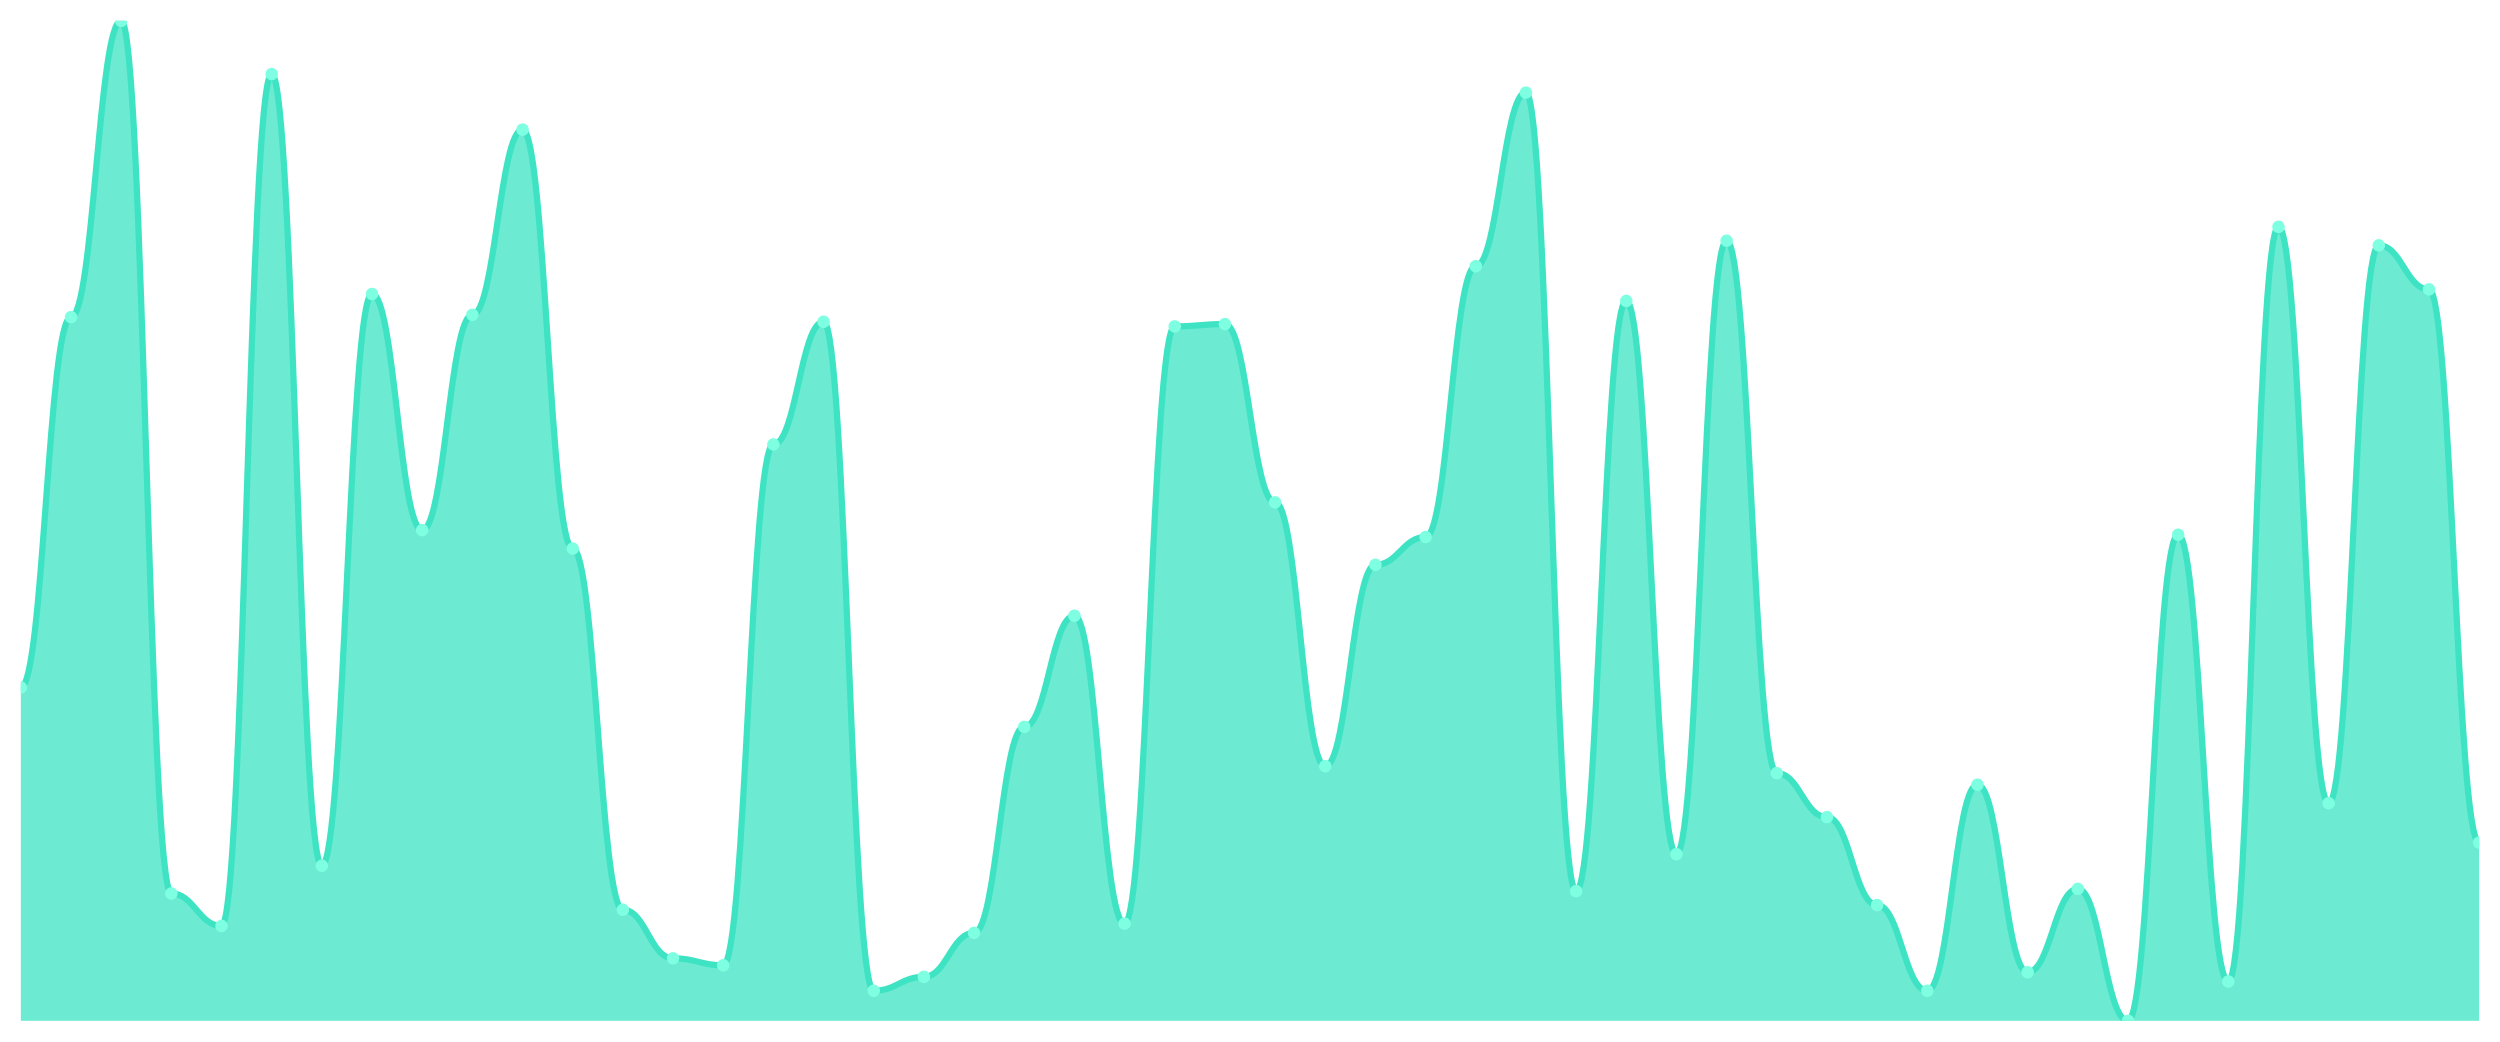
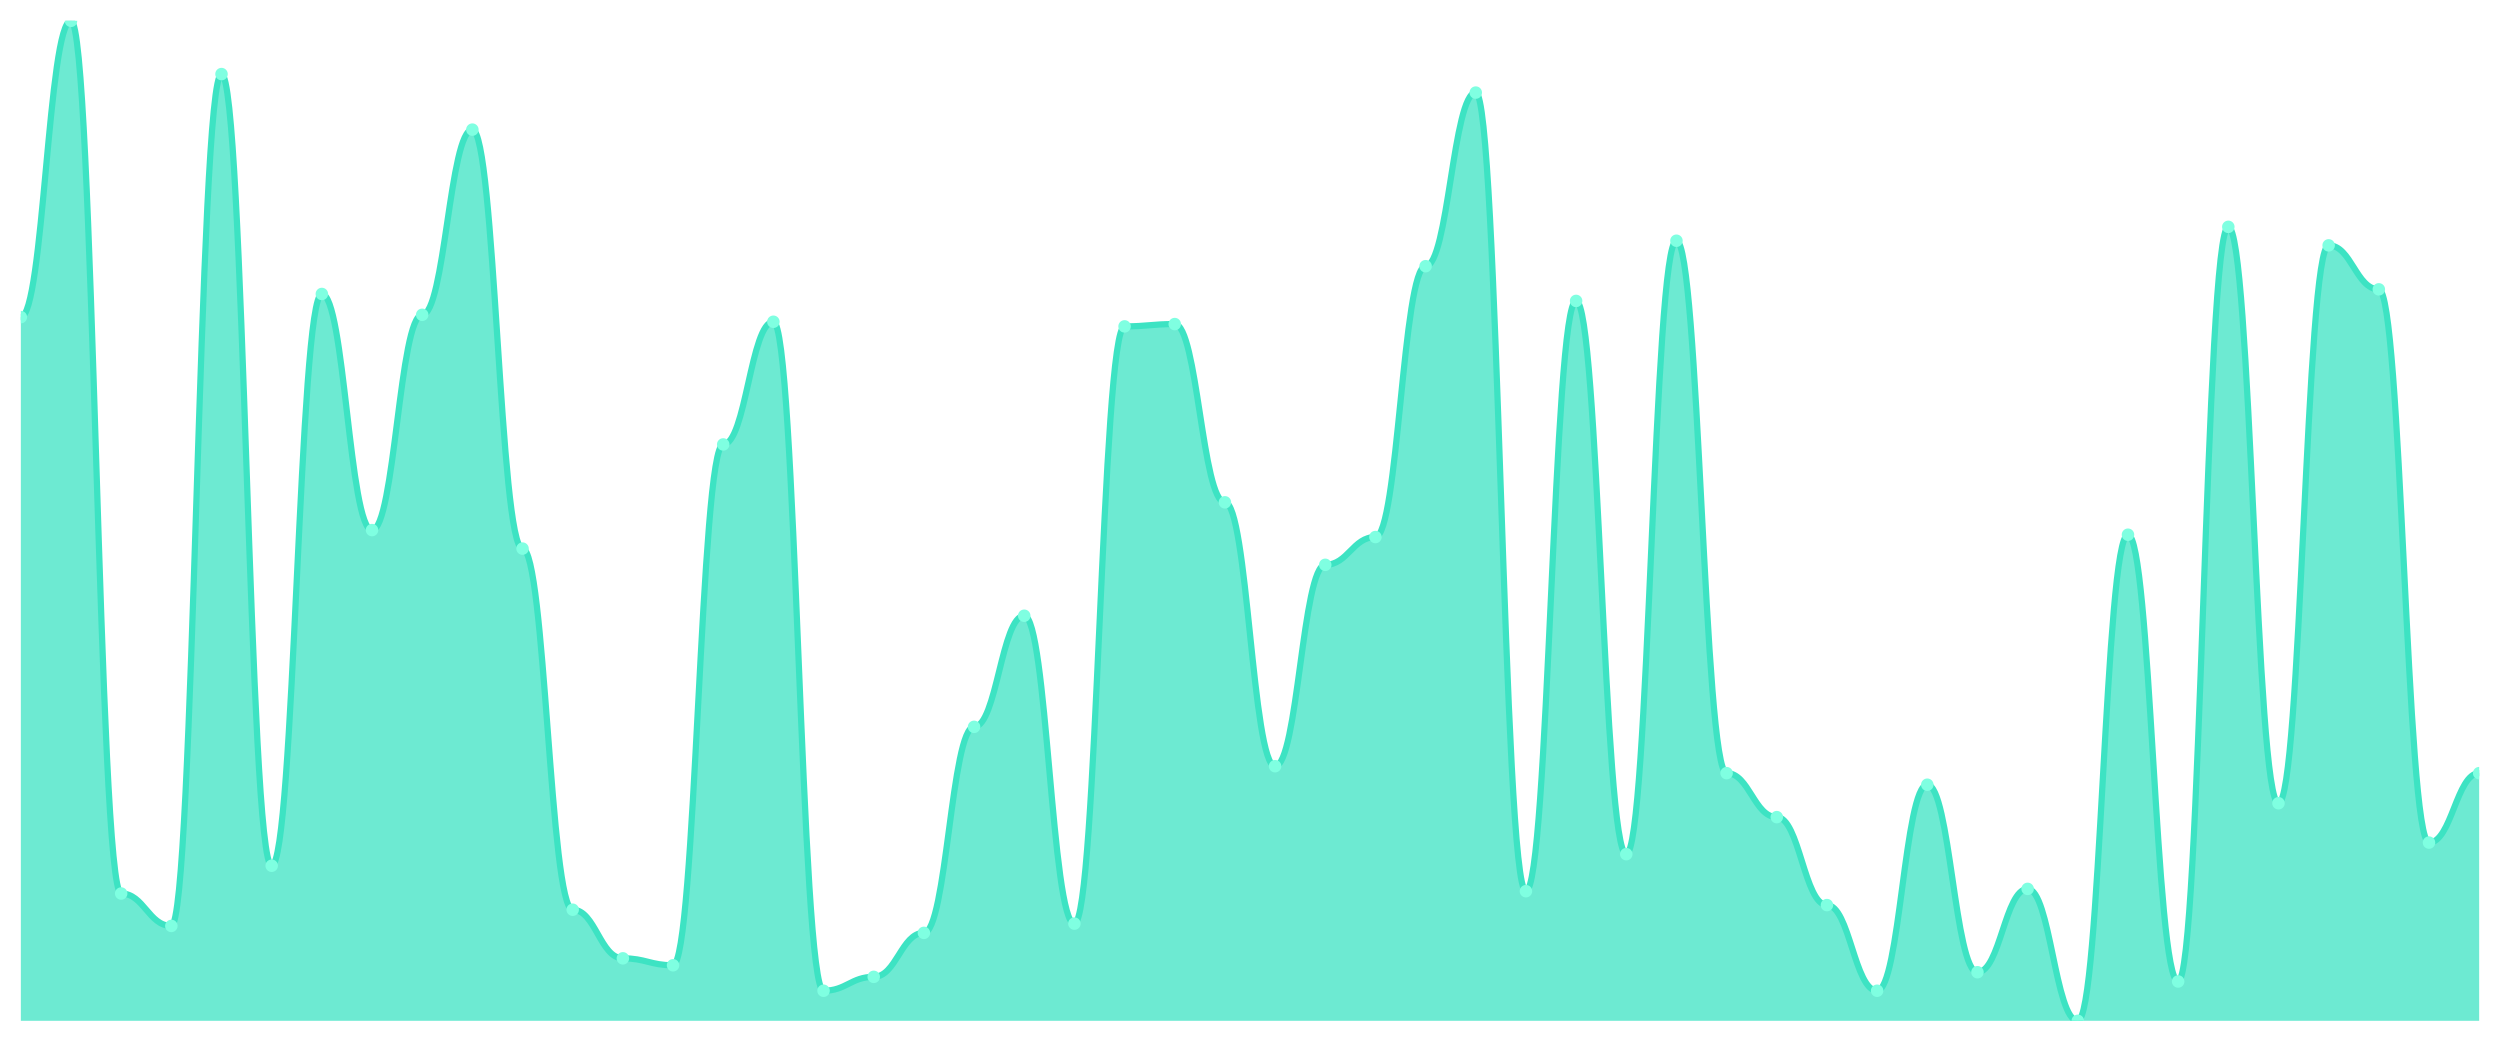
<svg xmlns="http://www.w3.org/2000/svg" viewBox="0 0 1200 500" width="1200" height="500">
  <defs>
    <clipPath id="c">
      <rect x="10" y="10" width="1180" height="480" />
    </clipPath>
  </defs>
  <rect width="1200" height="500" fill="none" />
  <g clip-path="url(#c)">
-     <path d="M 10,490 L 10,330 C 20.837,330 23.245,152.222 34.082,152.222 C 44.918,152.222 47.327,10 58.163,10 C 69,10 71.408,428.889 82.245,428.889 C 93.082,428.889 95.49,444.444 106.327,444.444 C 117.163,444.444 119.571,35.556 130.408,35.556 C 141.245,35.556 143.653,415.556 154.49,415.556 C 165.327,415.556 167.735,141.111 178.571,141.111 C 189.408,141.111 191.816,254.444 202.653,254.444 C 213.49,254.444 215.898,151.111 226.735,151.111 C 237.571,151.111 239.98,62.222 250.816,62.222 C 261.653,62.222 264.061,263.333 274.898,263.333 C 285.735,263.333 288.143,436.667 298.98,436.667 C 309.816,436.667 312.224,460 323.061,460 C 333.898,460 336.306,463.333 347.143,463.333 C 357.98,463.333 360.388,213.333 371.224,213.333 C 382.061,213.333 384.469,154.444 395.306,154.444 C 406.143,154.444 408.551,475.556 419.388,475.556 C 430.224,475.556 432.633,468.889 443.469,468.889 C 454.306,468.889 456.714,447.778 467.551,447.778 C 478.388,447.778 480.796,348.889 491.633,348.889 C 502.469,348.889 504.878,295.556 515.714,295.556 C 526.551,295.556 528.959,443.333 539.796,443.333 C 550.633,443.333 553.041,156.667 563.878,156.667 C 574.714,156.667 577.122,155.556 587.959,155.556 C 598.796,155.556 601.204,241.111 612.041,241.111 C 622.878,241.111 625.286,367.778 636.122,367.778 C 646.959,367.778 649.367,271.111 660.204,271.111 C 671.041,271.111 673.449,257.778 684.286,257.778 C 695.122,257.778 697.531,127.778 708.367,127.778 C 719.204,127.778 721.612,44.444 732.449,44.444 C 743.286,44.444 745.694,427.778 756.531,427.778 C 767.367,427.778 769.776,144.444 780.612,144.444 C 791.449,144.444 793.857,410 804.694,410 C 815.531,410 817.939,115.556 828.776,115.556 C 839.612,115.556 842.02,371.111 852.857,371.111 C 863.694,371.111 866.102,392.222 876.939,392.222 C 887.776,392.222 890.184,434.444 901.02,434.444 C 911.857,434.444 914.265,475.556 925.102,475.556 C 935.939,475.556 938.347,376.667 949.184,376.667 C 960.02,376.667 962.429,466.667 973.265,466.667 C 984.102,466.667 986.51,426.667 997.347,426.667 C 1008.184,426.667 1010.592,490 1021.429,490 C 1032.265,490 1034.673,256.667 1045.51,256.667 C 1056.347,256.667 1058.755,471.111 1069.592,471.111 C 1080.429,471.111 1082.837,108.889 1093.673,108.889 C 1104.51,108.889 1106.918,385.556 1117.755,385.556 C 1128.592,385.556 1131,117.778 1141.837,117.778 C 1152.673,117.778 1155.082,138.889 1165.918,138.889 C 1176.755,138.889 1179.163,404.444 1190,404.444 L 1190,490 Z" fill="rgba(61,227,195,0.75)" />
-     <path d="M 10,330 C 20.837,330 23.245,152.222 34.082,152.222 C 44.918,152.222 47.327,10 58.163,10 C 69,10 71.408,428.889 82.245,428.889 C 93.082,428.889 95.49,444.444 106.327,444.444 C 117.163,444.444 119.571,35.556 130.408,35.556 C 141.245,35.556 143.653,415.556 154.49,415.556 C 165.327,415.556 167.735,141.111 178.571,141.111 C 189.408,141.111 191.816,254.444 202.653,254.444 C 213.49,254.444 215.898,151.111 226.735,151.111 C 237.571,151.111 239.98,62.222 250.816,62.222 C 261.653,62.222 264.061,263.333 274.898,263.333 C 285.735,263.333 288.143,436.667 298.98,436.667 C 309.816,436.667 312.224,460 323.061,460 C 333.898,460 336.306,463.333 347.143,463.333 C 357.98,463.333 360.388,213.333 371.224,213.333 C 382.061,213.333 384.469,154.444 395.306,154.444 C 406.143,154.444 408.551,475.556 419.388,475.556 C 430.224,475.556 432.633,468.889 443.469,468.889 C 454.306,468.889 456.714,447.778 467.551,447.778 C 478.388,447.778 480.796,348.889 491.633,348.889 C 502.469,348.889 504.878,295.556 515.714,295.556 C 526.551,295.556 528.959,443.333 539.796,443.333 C 550.633,443.333 553.041,156.667 563.878,156.667 C 574.714,156.667 577.122,155.556 587.959,155.556 C 598.796,155.556 601.204,241.111 612.041,241.111 C 622.878,241.111 625.286,367.778 636.122,367.778 C 646.959,367.778 649.367,271.111 660.204,271.111 C 671.041,271.111 673.449,257.778 684.286,257.778 C 695.122,257.778 697.531,127.778 708.367,127.778 C 719.204,127.778 721.612,44.444 732.449,44.444 C 743.286,44.444 745.694,427.778 756.531,427.778 C 767.367,427.778 769.776,144.444 780.612,144.444 C 791.449,144.444 793.857,410 804.694,410 C 815.531,410 817.939,115.556 828.776,115.556 C 839.612,115.556 842.02,371.111 852.857,371.111 C 863.694,371.111 866.102,392.222 876.939,392.222 C 887.776,392.222 890.184,434.444 901.02,434.444 C 911.857,434.444 914.265,475.556 925.102,475.556 C 935.939,475.556 938.347,376.667 949.184,376.667 C 960.02,376.667 962.429,466.667 973.265,466.667 C 984.102,466.667 986.51,426.667 997.347,426.667 C 1008.184,426.667 1010.592,490 1021.429,490 C 1032.265,490 1034.673,256.667 1045.51,256.667 C 1056.347,256.667 1058.755,471.111 1069.592,471.111 C 1080.429,471.111 1082.837,108.889 1093.673,108.889 C 1104.51,108.889 1106.918,385.556 1117.755,385.556 C 1128.592,385.556 1131,117.778 1141.837,117.778 C 1152.673,117.778 1155.082,138.889 1165.918,138.889 C 1176.755,138.889 1179.163,404.444 1190,404.444" fill="none" stroke="#3de3c3" stroke-width="3" stroke-linecap="round" stroke-linejoin="round" />
-     <circle cx="10" cy="330" r="3" fill="#7fffe1" />
-     <circle cx="34.082" cy="152.222" r="3" fill="#7fffe1" />
-     <circle cx="58.163" cy="10" r="3" fill="#7fffe1" />
-     <circle cx="82.245" cy="428.889" r="3" fill="#7fffe1" />
-     <circle cx="106.327" cy="444.444" r="3" fill="#7fffe1" />
-     <circle cx="130.408" cy="35.556" r="3" fill="#7fffe1" />
-     <circle cx="154.49" cy="415.556" r="3" fill="#7fffe1" />
-     <circle cx="178.571" cy="141.111" r="3" fill="#7fffe1" />
-     <circle cx="202.653" cy="254.444" r="3" fill="#7fffe1" />
-     <circle cx="226.735" cy="151.111" r="3" fill="#7fffe1" />
-     <circle cx="250.816" cy="62.222" r="3" fill="#7fffe1" />
-     <circle cx="274.898" cy="263.333" r="3" fill="#7fffe1" />
-     <circle cx="298.98" cy="436.667" r="3" fill="#7fffe1" />
-     <circle cx="323.061" cy="460" r="3" fill="#7fffe1" />
-     <circle cx="347.143" cy="463.333" r="3" fill="#7fffe1" />
-     <circle cx="371.224" cy="213.333" r="3" fill="#7fffe1" />
-     <circle cx="395.306" cy="154.444" r="3" fill="#7fffe1" />
-     <circle cx="419.388" cy="475.556" r="3" fill="#7fffe1" />
-     <circle cx="443.469" cy="468.889" r="3" fill="#7fffe1" />
-     <circle cx="467.551" cy="447.778" r="3" fill="#7fffe1" />
-     <circle cx="491.633" cy="348.889" r="3" fill="#7fffe1" />
-     <circle cx="515.714" cy="295.556" r="3" fill="#7fffe1" />
-     <circle cx="539.796" cy="443.333" r="3" fill="#7fffe1" />
-     <circle cx="563.878" cy="156.667" r="3" fill="#7fffe1" />
-     <circle cx="587.959" cy="155.556" r="3" fill="#7fffe1" />
-     <circle cx="612.041" cy="241.111" r="3" fill="#7fffe1" />
-     <circle cx="636.122" cy="367.778" r="3" fill="#7fffe1" />
-     <circle cx="660.204" cy="271.111" r="3" fill="#7fffe1" />
-     <circle cx="684.286" cy="257.778" r="3" fill="#7fffe1" />
-     <circle cx="708.367" cy="127.778" r="3" fill="#7fffe1" />
-     <circle cx="732.449" cy="44.444" r="3" fill="#7fffe1" />
-     <circle cx="756.531" cy="427.778" r="3" fill="#7fffe1" />
-     <circle cx="780.612" cy="144.444" r="3" fill="#7fffe1" />
-     <circle cx="804.694" cy="410" r="3" fill="#7fffe1" />
-     <circle cx="828.776" cy="115.556" r="3" fill="#7fffe1" />
-     <circle cx="852.857" cy="371.111" r="3" fill="#7fffe1" />
-     <circle cx="876.939" cy="392.222" r="3" fill="#7fffe1" />
-     <circle cx="901.02" cy="434.444" r="3" fill="#7fffe1" />
-     <circle cx="925.102" cy="475.556" r="3" fill="#7fffe1" />
-     <circle cx="949.184" cy="376.667" r="3" fill="#7fffe1" />
-     <circle cx="973.265" cy="466.667" r="3" fill="#7fffe1" />
-     <circle cx="997.347" cy="426.667" r="3" fill="#7fffe1" />
-     <circle cx="1021.429" cy="490" r="3" fill="#7fffe1" />
-     <circle cx="1045.51" cy="256.667" r="3" fill="#7fffe1" />
-     <circle cx="1069.592" cy="471.111" r="3" fill="#7fffe1" />
-     <circle cx="1093.673" cy="108.889" r="3" fill="#7fffe1" />
-     <circle cx="1117.755" cy="385.556" r="3" fill="#7fffe1" />
-     <circle cx="1141.837" cy="117.778" r="3" fill="#7fffe1" />
-     <circle cx="1165.918" cy="138.889" r="3" fill="#7fffe1" />
-     <circle cx="1190" cy="404.444" r="3" fill="#7fffe1" />
+     <path d="M 10,490 L 10,152.222 C 20.837,152.222 23.245,10 34.082,10 C 44.918,10 47.327,428.889 58.163,428.889 C 69,428.889 71.408,444.444 82.245,444.444 C 93.082,444.444 95.49,35.556 106.327,35.556 C 117.163,35.556 119.571,415.556 130.408,415.556 C 141.245,415.556 143.653,141.111 154.49,141.111 C 165.327,141.111 167.735,254.444 178.571,254.444 C 189.408,254.444 191.816,151.111 202.653,151.111 C 213.49,151.111 215.898,62.222 226.735,62.222 C 237.571,62.222 239.98,263.333 250.816,263.333 C 261.653,263.333 264.061,436.667 274.898,436.667 C 285.735,436.667 288.143,460 298.98,460 C 309.816,460 312.224,463.333 323.061,463.333 C 333.898,463.333 336.306,213.333 347.143,213.333 C 357.98,213.333 360.388,154.444 371.224,154.444 C 382.061,154.444 384.469,475.556 395.306,475.556 C 406.143,475.556 408.551,468.889 419.388,468.889 C 430.224,468.889 432.633,447.778 443.469,447.778 C 454.306,447.778 456.714,348.889 467.551,348.889 C 478.388,348.889 480.796,295.556 491.633,295.556 C 502.469,295.556 504.878,443.333 515.714,443.333 C 526.551,443.333 528.959,156.667 539.796,156.667 C 550.633,156.667 553.041,155.556 563.878,155.556 C 574.714,155.556 577.122,241.111 587.959,241.111 C 598.796,241.111 601.204,367.778 612.041,367.778 C 622.878,367.778 625.286,271.111 636.122,271.111 C 646.959,271.111 649.367,257.778 660.204,257.778 C 671.041,257.778 673.449,127.778 684.286,127.778 C 695.122,127.778 697.531,44.444 708.367,44.444 C 719.204,44.444 721.612,427.778 732.449,427.778 C 743.286,427.778 745.694,144.444 756.531,144.444 C 767.367,144.444 769.776,410 780.612,410 C 791.449,410 793.857,115.556 804.694,115.556 C 815.531,115.556 817.939,371.111 828.776,371.111 C 839.612,371.111 842.02,392.222 852.857,392.222 C 863.694,392.222 866.102,434.444 876.939,434.444 C 887.776,434.444 890.184,475.556 901.02,475.556 C 911.857,475.556 914.265,376.667 925.102,376.667 C 935.939,376.667 938.347,466.667 949.184,466.667 C 960.02,466.667 962.429,426.667 973.265,426.667 C 984.102,426.667 986.51,490 997.347,490 C 1008.184,490 1010.592,256.667 1021.429,256.667 C 1032.265,256.667 1034.673,471.111 1045.51,471.111 C 1056.347,471.111 1058.755,108.889 1069.592,108.889 C 1080.429,108.889 1082.837,385.556 1093.673,385.556 C 1104.51,385.556 1106.918,117.778 1117.755,117.778 C 1128.592,117.778 1131,138.889 1141.837,138.889 C 1152.673,138.889 1155.082,404.444 1165.918,404.444 C 1176.755,404.444 1179.163,371.111 1190,371.111 L 1190,490 Z" fill="rgba(61,227,195,0.75)" />
+     <path d="M 10,152.222 C 20.837,152.222 23.245,10 34.082,10 C 44.918,10 47.327,428.889 58.163,428.889 C 69,428.889 71.408,444.444 82.245,444.444 C 93.082,444.444 95.49,35.556 106.327,35.556 C 117.163,35.556 119.571,415.556 130.408,415.556 C 141.245,415.556 143.653,141.111 154.49,141.111 C 165.327,141.111 167.735,254.444 178.571,254.444 C 189.408,254.444 191.816,151.111 202.653,151.111 C 213.49,151.111 215.898,62.222 226.735,62.222 C 237.571,62.222 239.98,263.333 250.816,263.333 C 261.653,263.333 264.061,436.667 274.898,436.667 C 285.735,436.667 288.143,460 298.98,460 C 309.816,460 312.224,463.333 323.061,463.333 C 333.898,463.333 336.306,213.333 347.143,213.333 C 357.98,213.333 360.388,154.444 371.224,154.444 C 382.061,154.444 384.469,475.556 395.306,475.556 C 406.143,475.556 408.551,468.889 419.388,468.889 C 430.224,468.889 432.633,447.778 443.469,447.778 C 454.306,447.778 456.714,348.889 467.551,348.889 C 478.388,348.889 480.796,295.556 491.633,295.556 C 502.469,295.556 504.878,443.333 515.714,443.333 C 526.551,443.333 528.959,156.667 539.796,156.667 C 550.633,156.667 553.041,155.556 563.878,155.556 C 574.714,155.556 577.122,241.111 587.959,241.111 C 598.796,241.111 601.204,367.778 612.041,367.778 C 622.878,367.778 625.286,271.111 636.122,271.111 C 646.959,271.111 649.367,257.778 660.204,257.778 C 671.041,257.778 673.449,127.778 684.286,127.778 C 695.122,127.778 697.531,44.444 708.367,44.444 C 719.204,44.444 721.612,427.778 732.449,427.778 C 743.286,427.778 745.694,144.444 756.531,144.444 C 767.367,144.444 769.776,410 780.612,410 C 791.449,410 793.857,115.556 804.694,115.556 C 815.531,115.556 817.939,371.111 828.776,371.111 C 839.612,371.111 842.02,392.222 852.857,392.222 C 863.694,392.222 866.102,434.444 876.939,434.444 C 887.776,434.444 890.184,475.556 901.02,475.556 C 911.857,475.556 914.265,376.667 925.102,376.667 C 935.939,376.667 938.347,466.667 949.184,466.667 C 960.02,466.667 962.429,426.667 973.265,426.667 C 984.102,426.667 986.51,490 997.347,490 C 1008.184,490 1010.592,256.667 1021.429,256.667 C 1032.265,256.667 1034.673,471.111 1045.51,471.111 C 1056.347,471.111 1058.755,108.889 1069.592,108.889 C 1080.429,108.889 1082.837,385.556 1093.673,385.556 C 1104.51,385.556 1106.918,117.778 1117.755,117.778 C 1128.592,117.778 1131,138.889 1141.837,138.889 C 1152.673,138.889 1155.082,404.444 1165.918,404.444 C 1176.755,404.444 1179.163,371.111 1190,371.111" fill="none" stroke="#3de3c3" stroke-width="3" stroke-linecap="round" stroke-linejoin="round" />
+     <circle cx="10" cy="152.222" r="3" fill="#7fffe1" />
+     <circle cx="34.082" cy="10" r="3" fill="#7fffe1" />
+     <circle cx="58.163" cy="428.889" r="3" fill="#7fffe1" />
+     <circle cx="82.245" cy="444.444" r="3" fill="#7fffe1" />
+     <circle cx="106.327" cy="35.556" r="3" fill="#7fffe1" />
+     <circle cx="130.408" cy="415.556" r="3" fill="#7fffe1" />
+     <circle cx="154.49" cy="141.111" r="3" fill="#7fffe1" />
+     <circle cx="178.571" cy="254.444" r="3" fill="#7fffe1" />
+     <circle cx="202.653" cy="151.111" r="3" fill="#7fffe1" />
+     <circle cx="226.735" cy="62.222" r="3" fill="#7fffe1" />
+     <circle cx="250.816" cy="263.333" r="3" fill="#7fffe1" />
+     <circle cx="274.898" cy="436.667" r="3" fill="#7fffe1" />
+     <circle cx="298.98" cy="460" r="3" fill="#7fffe1" />
+     <circle cx="323.061" cy="463.333" r="3" fill="#7fffe1" />
+     <circle cx="347.143" cy="213.333" r="3" fill="#7fffe1" />
+     <circle cx="371.224" cy="154.444" r="3" fill="#7fffe1" />
+     <circle cx="395.306" cy="475.556" r="3" fill="#7fffe1" />
+     <circle cx="419.388" cy="468.889" r="3" fill="#7fffe1" />
+     <circle cx="443.469" cy="447.778" r="3" fill="#7fffe1" />
+     <circle cx="467.551" cy="348.889" r="3" fill="#7fffe1" />
+     <circle cx="491.633" cy="295.556" r="3" fill="#7fffe1" />
+     <circle cx="515.714" cy="443.333" r="3" fill="#7fffe1" />
+     <circle cx="539.796" cy="156.667" r="3" fill="#7fffe1" />
+     <circle cx="563.878" cy="155.556" r="3" fill="#7fffe1" />
+     <circle cx="587.959" cy="241.111" r="3" fill="#7fffe1" />
+     <circle cx="612.041" cy="367.778" r="3" fill="#7fffe1" />
+     <circle cx="636.122" cy="271.111" r="3" fill="#7fffe1" />
+     <circle cx="660.204" cy="257.778" r="3" fill="#7fffe1" />
+     <circle cx="684.286" cy="127.778" r="3" fill="#7fffe1" />
+     <circle cx="708.367" cy="44.444" r="3" fill="#7fffe1" />
+     <circle cx="732.449" cy="427.778" r="3" fill="#7fffe1" />
+     <circle cx="756.531" cy="144.444" r="3" fill="#7fffe1" />
+     <circle cx="780.612" cy="410" r="3" fill="#7fffe1" />
+     <circle cx="804.694" cy="115.556" r="3" fill="#7fffe1" />
+     <circle cx="828.776" cy="371.111" r="3" fill="#7fffe1" />
+     <circle cx="852.857" cy="392.222" r="3" fill="#7fffe1" />
+     <circle cx="876.939" cy="434.444" r="3" fill="#7fffe1" />
+     <circle cx="901.02" cy="475.556" r="3" fill="#7fffe1" />
+     <circle cx="925.102" cy="376.667" r="3" fill="#7fffe1" />
+     <circle cx="949.184" cy="466.667" r="3" fill="#7fffe1" />
+     <circle cx="973.265" cy="426.667" r="3" fill="#7fffe1" />
+     <circle cx="997.347" cy="490" r="3" fill="#7fffe1" />
+     <circle cx="1021.429" cy="256.667" r="3" fill="#7fffe1" />
+     <circle cx="1045.51" cy="471.111" r="3" fill="#7fffe1" />
+     <circle cx="1069.592" cy="108.889" r="3" fill="#7fffe1" />
+     <circle cx="1093.673" cy="385.556" r="3" fill="#7fffe1" />
+     <circle cx="1117.755" cy="117.778" r="3" fill="#7fffe1" />
+     <circle cx="1141.837" cy="138.889" r="3" fill="#7fffe1" />
+     <circle cx="1165.918" cy="404.444" r="3" fill="#7fffe1" />
+     <circle cx="1190" cy="371.111" r="3" fill="#7fffe1" />
  </g>
</svg>
